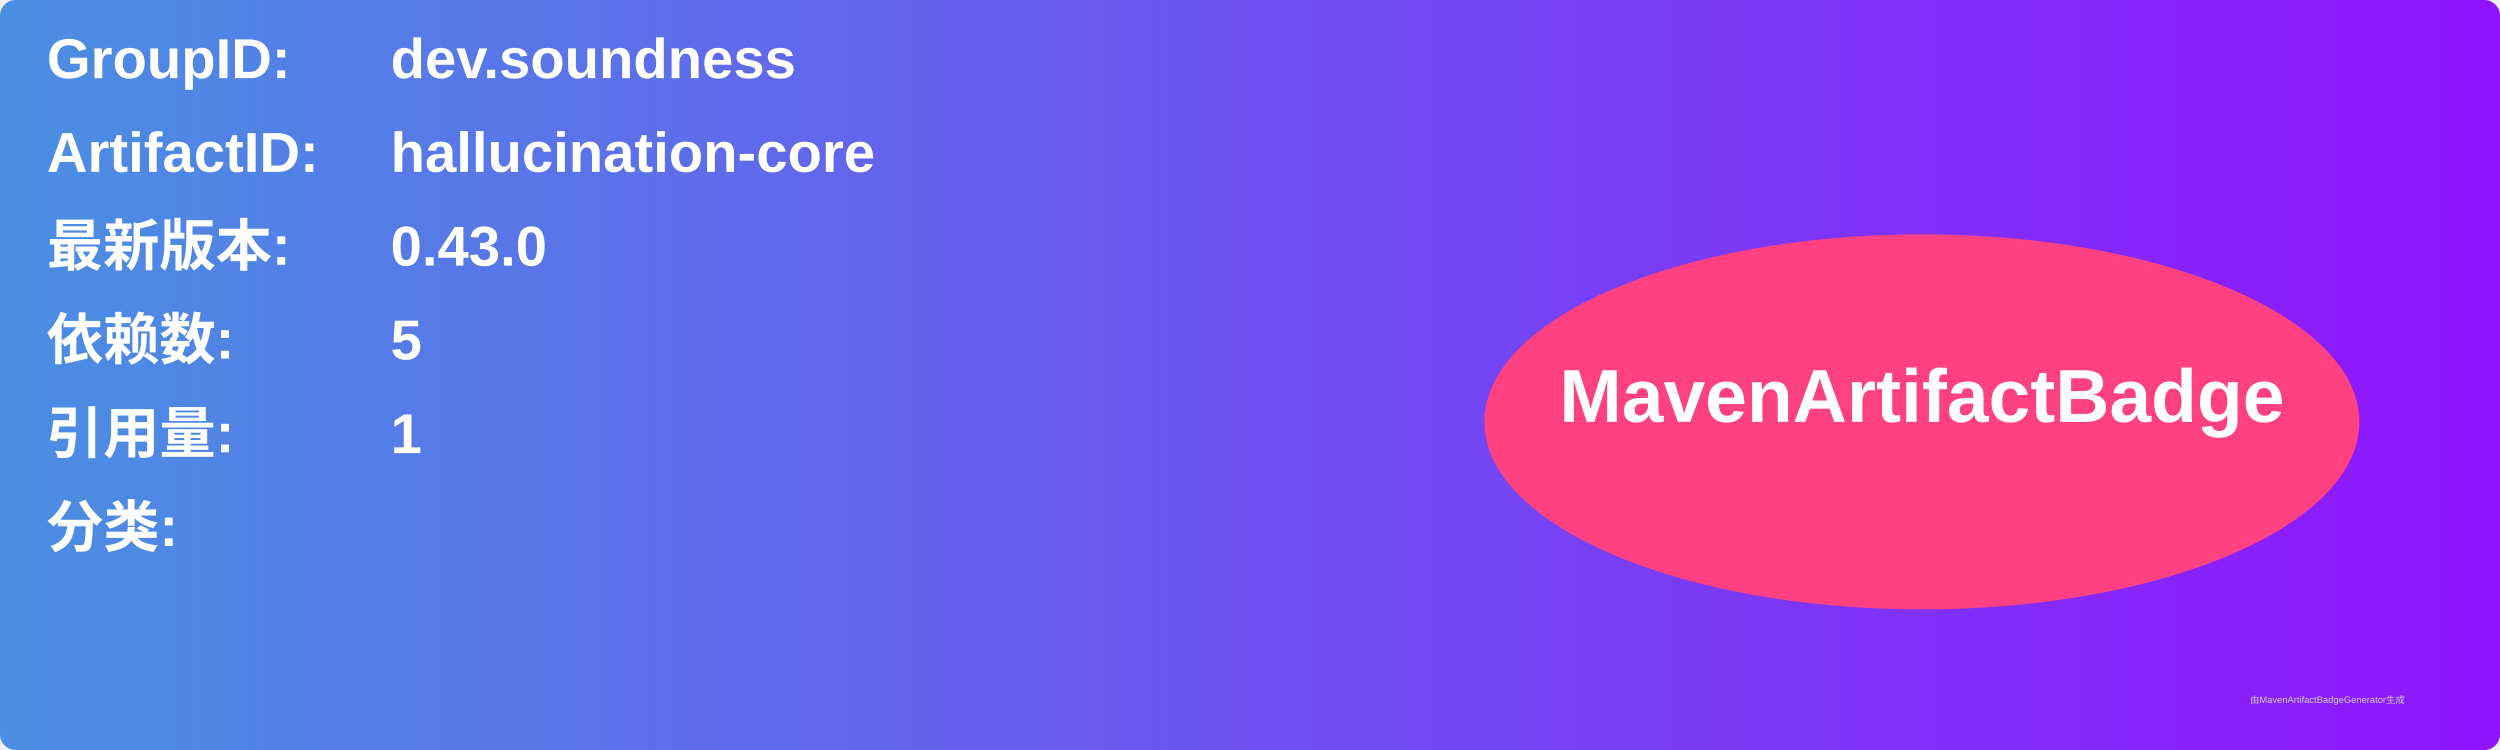
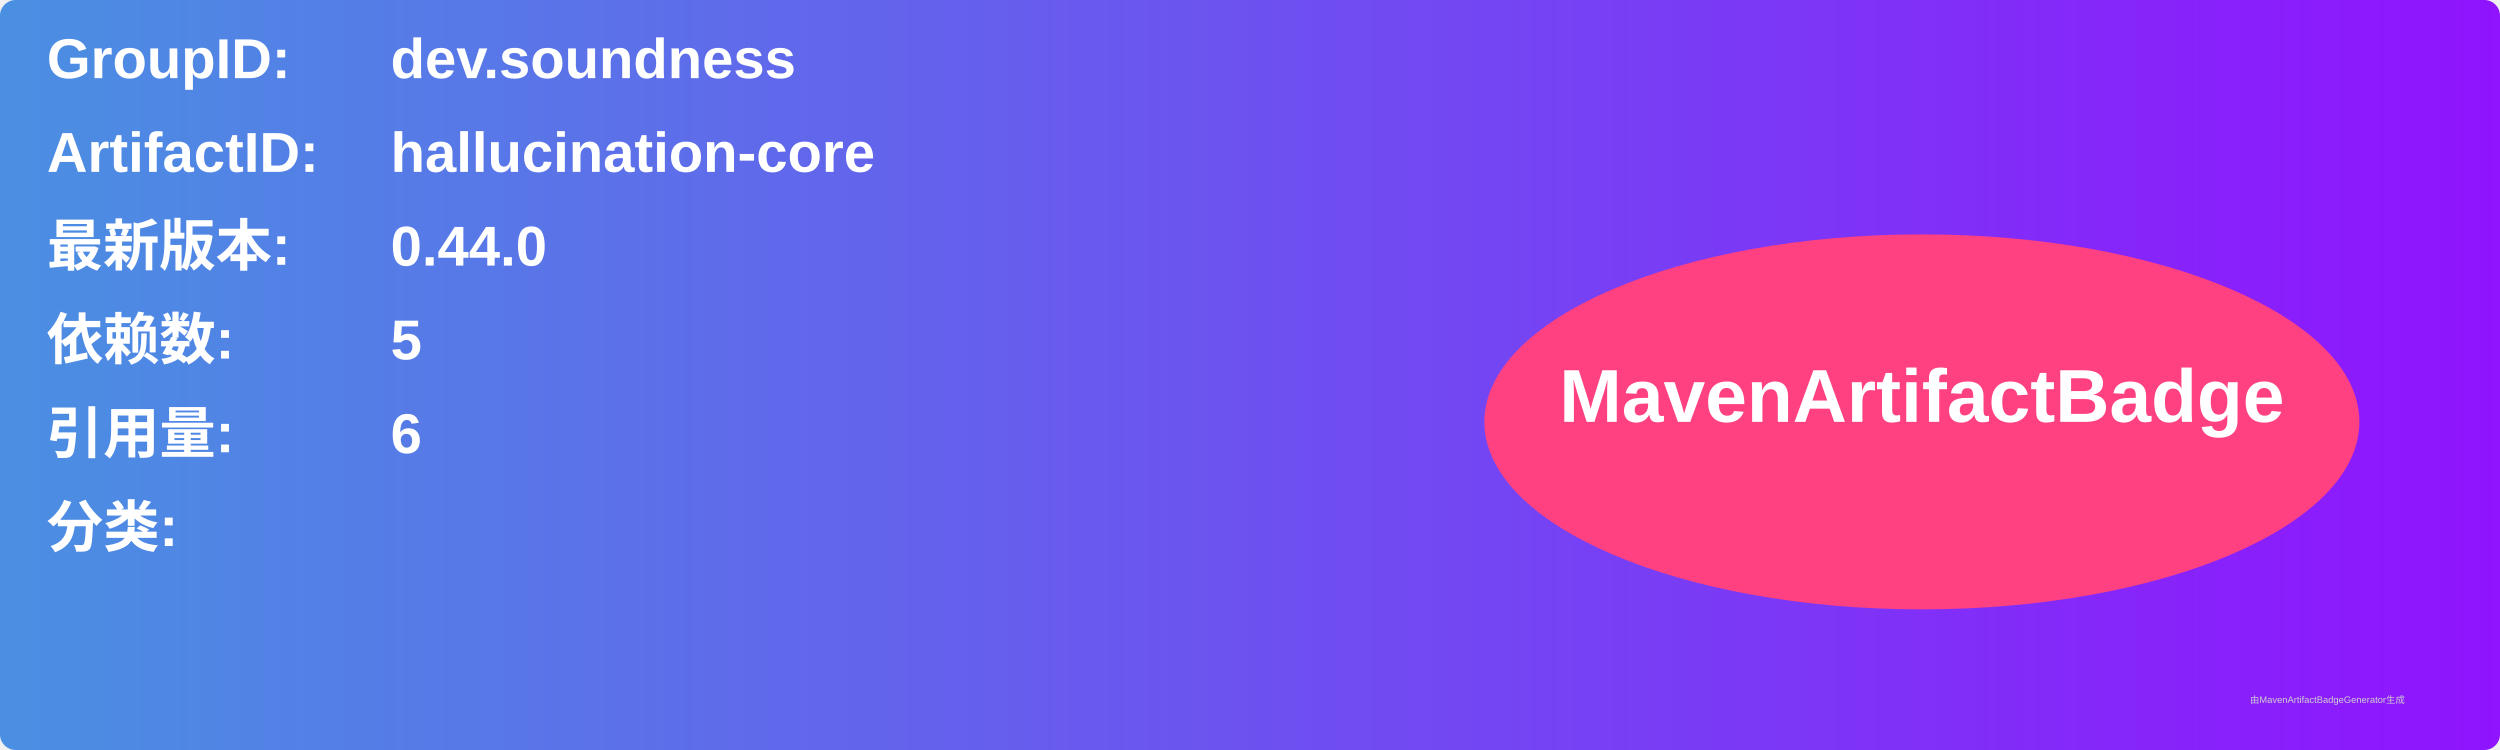
<svg xmlns="http://www.w3.org/2000/svg" width="800" height="240" viewBox="0 0 800 240">
  <linearGradient id="grad" x1="0%" y1="0%" x2="100%" y2="0%">
    <stop offset="0%" stop-color="#4a90e2" />
    <stop offset="100%" stop-color="#9013fe" />
  </linearGradient>
  <rect width="100%" height="100%" rx="5" ry="5" fill="url(#grad)" />
  <g transform="translate(15, 15)">
    <text x="0" y="10" font-family="Arial" font-size="18" fill="white" font-weight="bold" width="260">GroupID:</text>
    <text x="110" y="10" font-family="Arial" font-size="18" fill="white" font-weight="bold" width="460">dev.soundness</text>
    <text x="0" y="40" font-family="Arial" font-size="18" fill="white" font-weight="bold" width="260">ArtifactID:</text>
    <text x="110" y="40" font-family="Arial" font-size="18" fill="white" font-weight="bold" width="460">hallucination-core</text>
    <text x="0" y="70" font-family="Arial" font-size="18" fill="white" font-weight="bold">最新版本:</text>
    <text x="110" y="70" font-family="Arial" font-size="18" fill="white" font-weight="bold">
-       <tspan font-weight="bold">0.43.0</tspan>
+       <tspan font-weight="bold">0.44.0</tspan>
    </text>
    <text x="0" y="100" font-family="Arial" font-size="18" fill="white" font-weight="bold">依赖数: </text>
    <text x="110" y="100" font-family="Arial" font-size="18" fill="white">
      <tspan font-weight="bold">5</tspan>
    </text>
    <text x="0" y="130" font-family="Arial" font-size="18" fill="white" font-weight="bold">引用量: </text>
    <text x="110" y="130" font-family="Arial" font-size="18" fill="white">
-       <tspan font-weight="bold">1</tspan>
+       <tspan font-weight="bold">6</tspan>
    </text>
    <text x="0" y="160" font-family="Arial" font-size="18" fill="white" font-weight="bold">分类:</text>
    <text x="10" y="190" font-family="Arial" font-size="10" fill="white">
      <tspan font-weight="bold" />
    </text>
    <ellipse cx="600" cy="120" rx="140" ry="60" fill="#ff4081" />
    <text x="600" y="120" text-anchor="middle" font-family="Arial" font-size="24" fill="white" font-weight="bold">MavenArtifactBadge</text>
  </g>
  <text x="720" y="225" font-family="Arial" font-size="3" fill="#d0d0d0">由MavenArtifactBadgeGenerator生成</text>
</svg>
